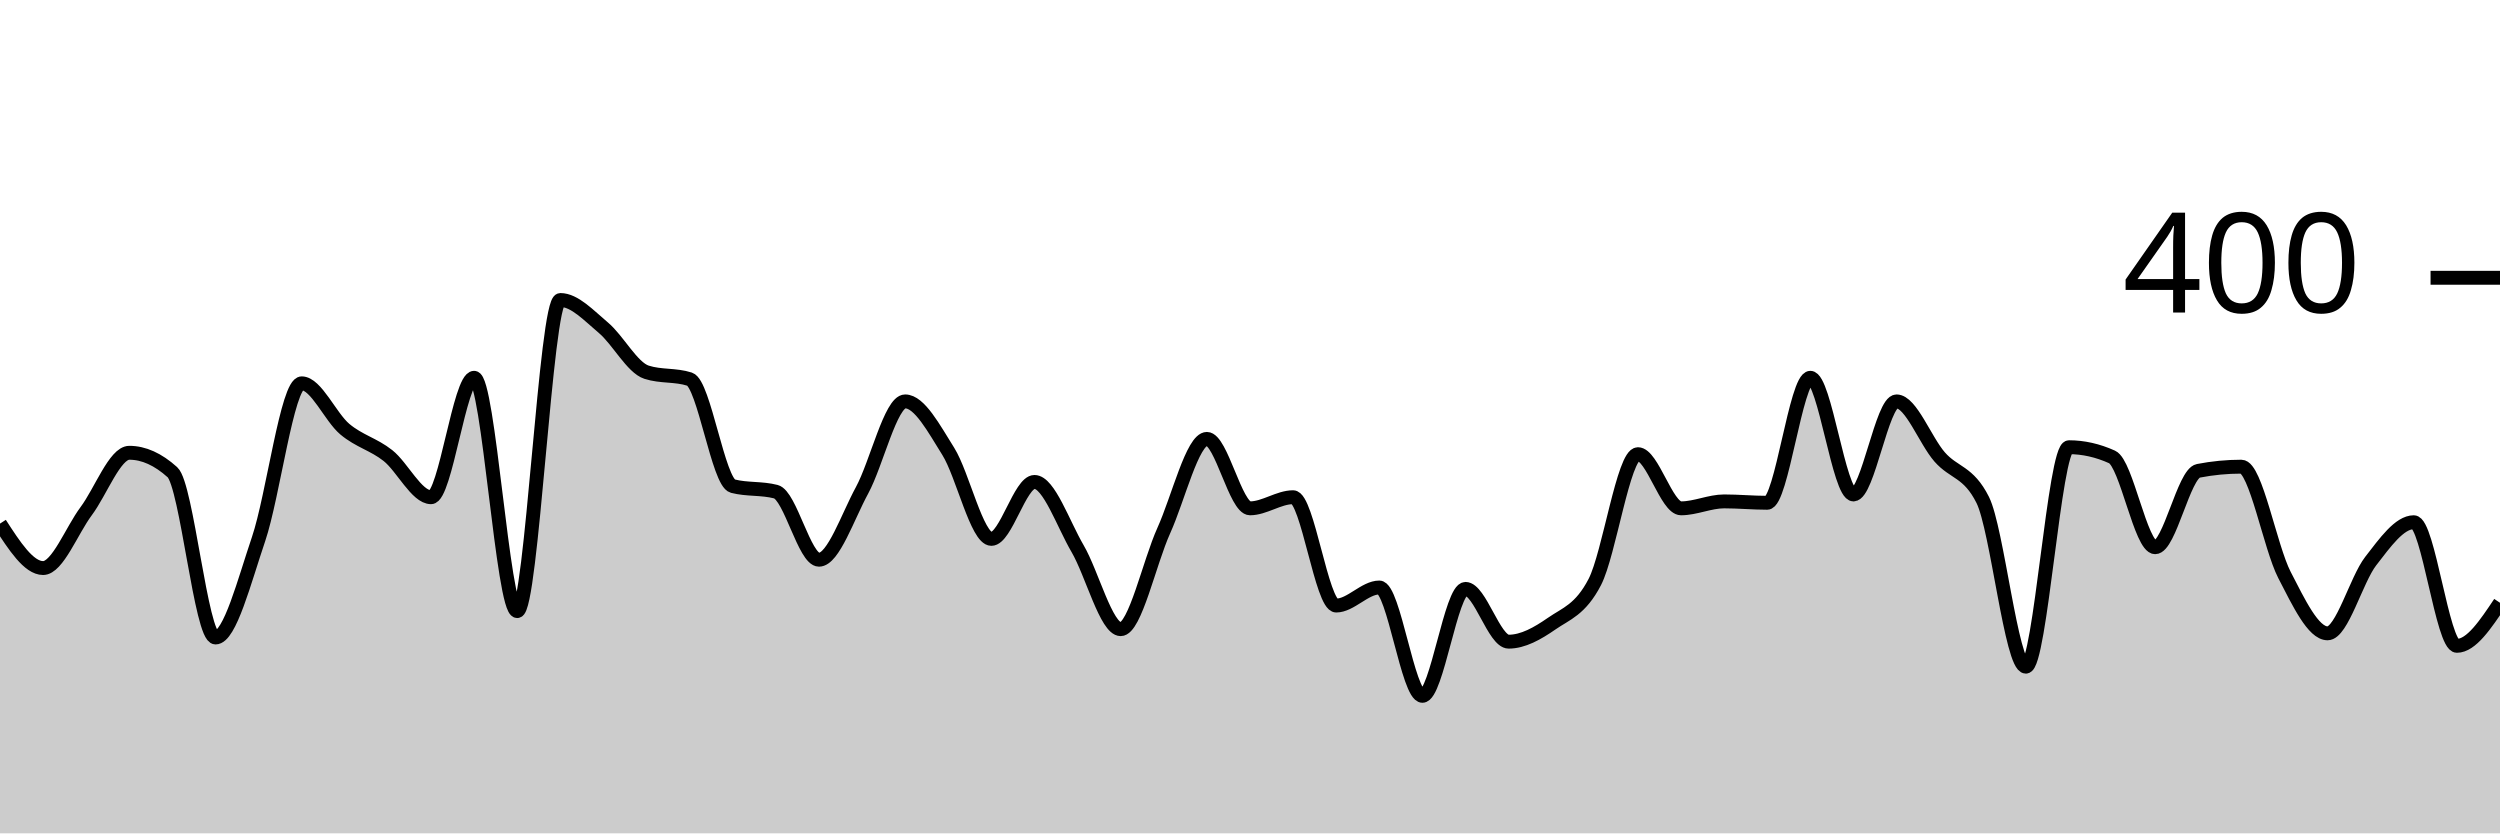
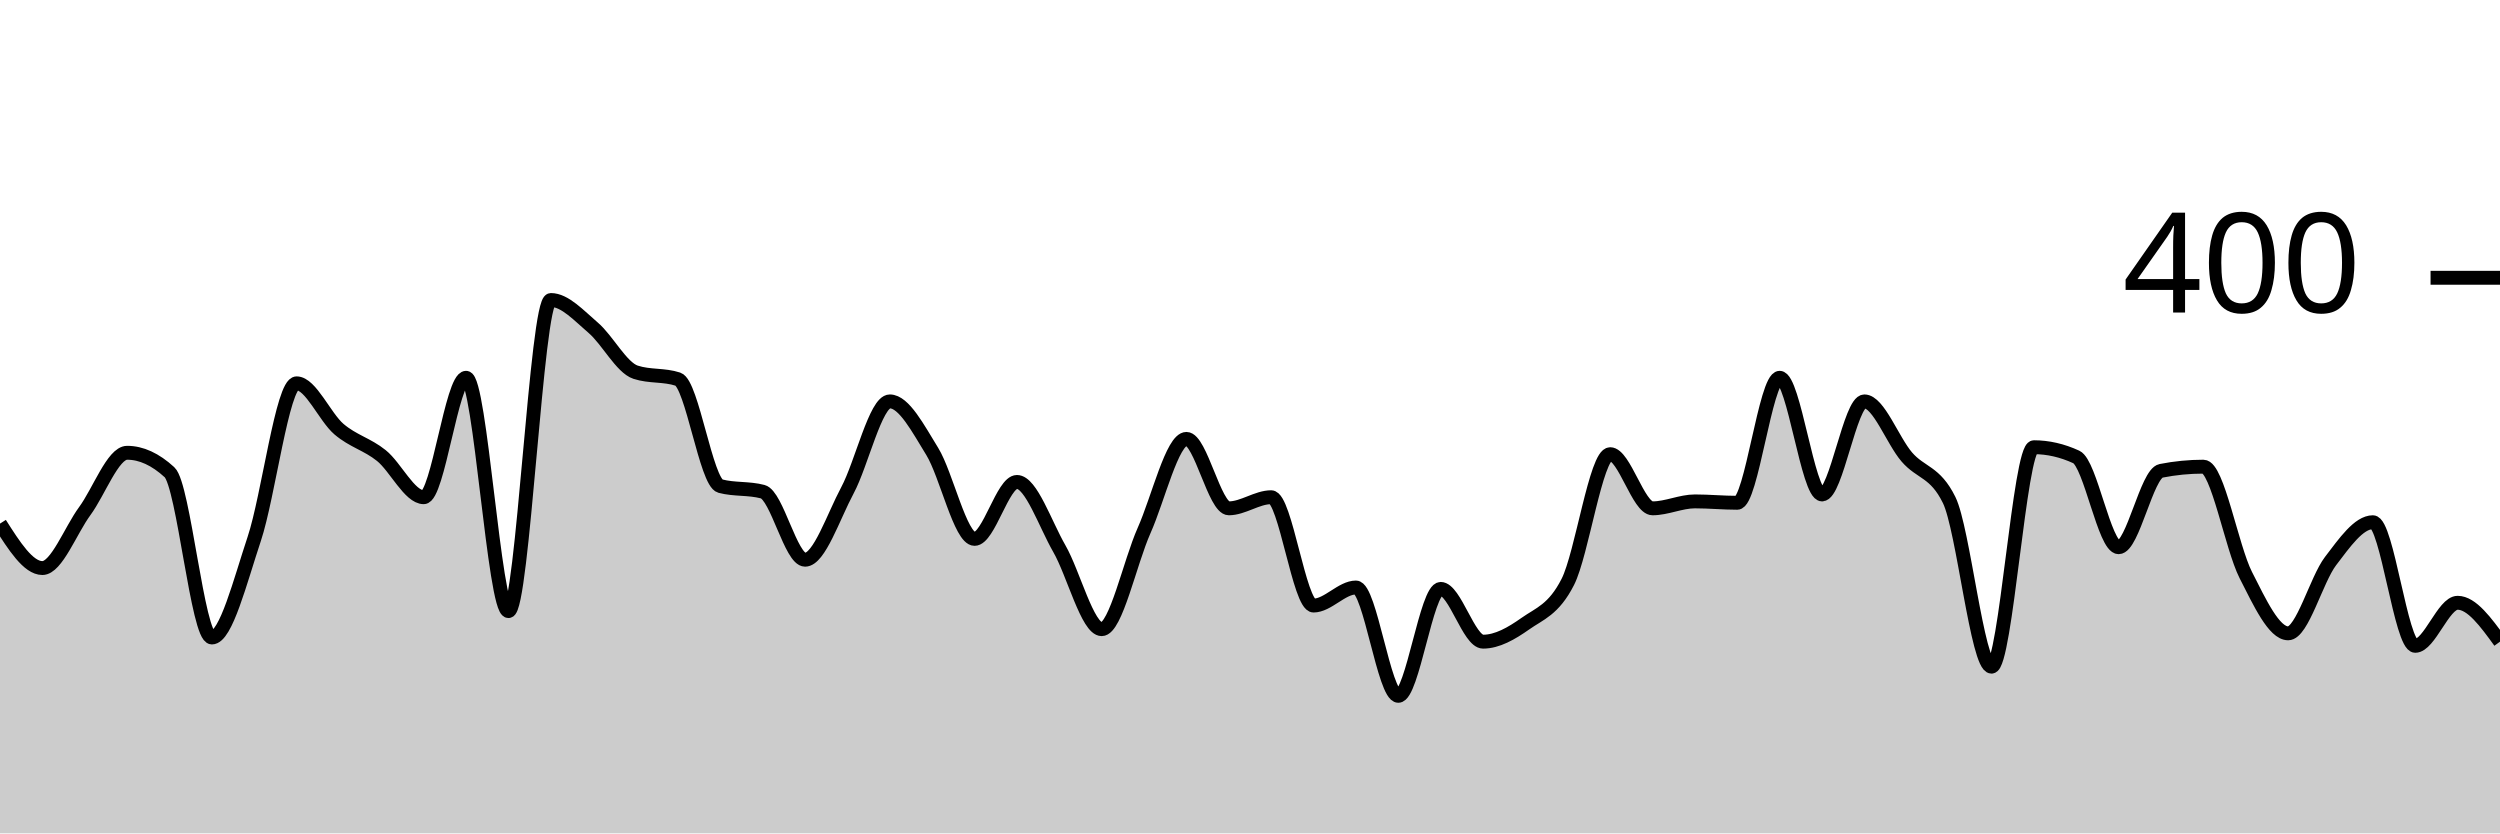
<svg xmlns="http://www.w3.org/2000/svg" viewBox="0 0 180 60">
  <g transform="translate(0,20)">
-     <path class="area" fill="rgba(0, 0, 0, 0.2)" d="M0,17.7C1.034,19.3,2.069,20.9,3.103,20.9C4.138,20.9,5.172,18.183,6.207,16.8C7.241,15.417,8.276,12.6,9.31,12.6C10.345,12.6,11.379,13.067,12.414,14C13.448,14.933,14.483,25.9,15.517,25.9C16.552,25.9,17.586,21.85,18.621,18.8C19.655,15.75,20.69,7.6,21.724,7.6C22.759,7.6,23.793,10.033,24.828,10.9C25.862,11.767,26.897,11.983,27.931,12.8C28.966,13.617,30,15.8,31.034,15.8C32.069,15.8,33.103,7.2,34.138,7.2C35.172,7.2,36.207,24,37.241,24C38.276,24,39.31,1.6,40.345,1.6C41.379,1.6,42.414,2.733,43.448,3.6C44.483,4.467,45.517,6.467,46.552,6.8C47.586,7.133,48.621,6.967,49.655,7.3C50.69,7.633,51.724,14.733,52.759,15C53.793,15.267,54.828,15.133,55.862,15.4C56.897,15.667,57.931,20.3,58.966,20.3C60,20.3,61.034,17.2,62.069,15.3C63.103,13.4,64.138,8.9,65.172,8.9C66.207,8.9,67.241,10.85,68.276,12.5C69.31,14.15,70.345,18.8,71.379,18.8C72.414,18.8,73.448,14.7,74.483,14.7C75.517,14.7,76.552,17.733,77.586,19.5C78.621,21.267,79.655,25.3,80.69,25.3C81.724,25.3,82.759,20.483,83.793,18.2C84.828,15.917,85.862,11.6,86.897,11.6C87.931,11.6,88.966,16.6,90,16.6C91.034,16.6,92.069,15.8,93.103,15.8C94.138,15.8,95.172,23.6,96.207,23.6C97.241,23.6,98.276,22.3,99.31,22.3C100.345,22.3,101.379,30.1,102.414,30.1C103.448,30.1,104.483,22.4,105.517,22.4C106.552,22.4,107.586,26.2,108.621,26.2C109.655,26.2,110.69,25.617,111.724,24.9C112.759,24.183,113.793,23.9,114.828,21.9C115.862,19.9,116.897,12.7,117.931,12.7C118.966,12.7,120,16.6,121.034,16.6C122.069,16.6,123.103,16.1,124.138,16.1C125.172,16.1,126.207,16.2,127.241,16.2C128.276,16.2,129.31,7.2,130.345,7.2C131.379,7.2,132.414,15.6,133.448,15.6C134.483,15.6,135.517,8.9,136.552,8.9C137.586,8.9,138.621,11.717,139.655,12.9C140.69,14.083,141.724,13.933,142.759,16C143.793,18.067,144.828,28,145.862,28C146.897,28,147.931,12.2,148.966,12.2C150,12.2,151.034,12.433,152.069,12.9C153.103,13.367,154.138,19.4,155.172,19.4C156.207,19.4,157.241,14.1,158.276,13.9C159.31,13.7,160.345,13.6,161.379,13.6C162.414,13.6,163.448,19.4,164.483,21.4C165.517,23.4,166.552,25.6,167.586,25.6C168.621,25.6,169.655,21.733,170.69,20.4C171.724,19.067,172.759,17.6,173.793,17.6C174.828,17.6,175.862,26.5,176.897,26.5C177.931,26.5,178.966,24.95,180,23.4L180,40C178.966,40,177.931,40,176.897,40C175.862,40,174.828,40,173.793,40C172.759,40,171.724,40,170.69,40C169.655,40,168.621,40,167.586,40C166.552,40,165.517,40,164.483,40C163.448,40,162.414,40,161.379,40C160.345,40,159.31,40,158.276,40C157.241,40,156.207,40,155.172,40C154.138,40,153.103,40,152.069,40C151.034,40,150,40,148.966,40C147.931,40,146.897,40,145.862,40C144.828,40,143.793,40,142.759,40C141.724,40,140.69,40,139.655,40C138.621,40,137.586,40,136.552,40C135.517,40,134.483,40,133.448,40C132.414,40,131.379,40,130.345,40C129.31,40,128.276,40,127.241,40C126.207,40,125.172,40,124.138,40C123.103,40,122.069,40,121.034,40C120,40,118.966,40,117.931,40C116.897,40,115.862,40,114.828,40C113.793,40,112.759,40,111.724,40C110.69,40,109.655,40,108.621,40C107.586,40,106.552,40,105.517,40C104.483,40,103.448,40,102.414,40C101.379,40,100.345,40,99.31,40C98.276,40,97.241,40,96.207,40C95.172,40,94.138,40,93.103,40C92.069,40,91.034,40,90,40C88.966,40,87.931,40,86.897,40C85.862,40,84.828,40,83.793,40C82.759,40,81.724,40,80.69,40C79.655,40,78.621,40,77.586,40C76.552,40,75.517,40,74.483,40C73.448,40,72.414,40,71.379,40C70.345,40,69.31,40,68.276,40C67.241,40,66.207,40,65.172,40C64.138,40,63.103,40,62.069,40C61.034,40,60,40,58.966,40C57.931,40,56.897,40,55.862,40C54.828,40,53.793,40,52.759,40C51.724,40,50.69,40,49.655,40C48.621,40,47.586,40,46.552,40C45.517,40,44.483,40,43.448,40C42.414,40,41.379,40,40.345,40C39.31,40,38.276,40,37.241,40C36.207,40,35.172,40,34.138,40C33.103,40,32.069,40,31.034,40C30,40,28.966,40,27.931,40C26.897,40,25.862,40,24.828,40C23.793,40,22.759,40,21.724,40C20.69,40,19.655,40,18.621,40C17.586,40,16.552,40,15.517,40C14.483,40,13.448,40,12.414,40C11.379,40,10.345,40,9.31,40C8.276,40,7.241,40,6.207,40C5.172,40,4.138,40,3.103,40C2.069,40,1.034,40,0,40Z" />
-     <path class="line" stroke="black" fill="none" d="M0,17.7C1.034,19.3,2.069,20.9,3.103,20.9C4.138,20.9,5.172,18.183,6.207,16.8C7.241,15.417,8.276,12.6,9.31,12.6C10.345,12.6,11.379,13.067,12.414,14C13.448,14.933,14.483,25.9,15.517,25.9C16.552,25.9,17.586,21.85,18.621,18.8C19.655,15.75,20.69,7.6,21.724,7.6C22.759,7.6,23.793,10.033,24.828,10.9C25.862,11.767,26.897,11.983,27.931,12.8C28.966,13.617,30,15.8,31.034,15.8C32.069,15.8,33.103,7.2,34.138,7.2C35.172,7.2,36.207,24,37.241,24C38.276,24,39.31,1.6,40.345,1.6C41.379,1.6,42.414,2.733,43.448,3.6C44.483,4.467,45.517,6.467,46.552,6.8C47.586,7.133,48.621,6.967,49.655,7.3C50.69,7.633,51.724,14.733,52.759,15C53.793,15.267,54.828,15.133,55.862,15.4C56.897,15.667,57.931,20.3,58.966,20.3C60,20.3,61.034,17.2,62.069,15.3C63.103,13.4,64.138,8.9,65.172,8.9C66.207,8.9,67.241,10.85,68.276,12.5C69.31,14.15,70.345,18.8,71.379,18.8C72.414,18.8,73.448,14.7,74.483,14.7C75.517,14.7,76.552,17.733,77.586,19.5C78.621,21.267,79.655,25.3,80.69,25.3C81.724,25.3,82.759,20.483,83.793,18.2C84.828,15.917,85.862,11.6,86.897,11.6C87.931,11.6,88.966,16.6,90,16.6C91.034,16.6,92.069,15.8,93.103,15.8C94.138,15.8,95.172,23.6,96.207,23.6C97.241,23.6,98.276,22.3,99.31,22.3C100.345,22.3,101.379,30.1,102.414,30.1C103.448,30.1,104.483,22.4,105.517,22.4C106.552,22.4,107.586,26.2,108.621,26.2C109.655,26.2,110.69,25.617,111.724,24.9C112.759,24.183,113.793,23.9,114.828,21.9C115.862,19.9,116.897,12.7,117.931,12.7C118.966,12.7,120,16.6,121.034,16.6C122.069,16.6,123.103,16.1,124.138,16.1C125.172,16.1,126.207,16.2,127.241,16.2C128.276,16.2,129.31,7.2,130.345,7.2C131.379,7.2,132.414,15.6,133.448,15.6C134.483,15.6,135.517,8.9,136.552,8.9C137.586,8.9,138.621,11.717,139.655,12.9C140.69,14.083,141.724,13.933,142.759,16C143.793,18.067,144.828,28,145.862,28C146.897,28,147.931,12.2,148.966,12.2C150,12.2,151.034,12.433,152.069,12.9C153.103,13.367,154.138,19.4,155.172,19.4C156.207,19.4,157.241,14.1,158.276,13.9C159.31,13.7,160.345,13.6,161.379,13.6C162.414,13.6,163.448,19.4,164.483,21.4C165.517,23.4,166.552,25.6,167.586,25.6C168.621,25.6,169.655,21.733,170.69,20.4C171.724,19.067,172.759,17.6,173.793,17.6C174.828,17.6,175.862,26.5,176.897,26.5C177.931,26.5,178.966,24.95,180,23.4" />
+     <path class="area" fill="rgba(0, 0, 0, 0.2)" d="M0,17.7C1.017,19.3,2.034,20.9,3.051,20.9C4.068,20.9,5.085,18.183,6.102,16.8C7.119,15.417,8.136,12.6,9.153,12.6C10.169,12.6,11.186,13.067,12.203,14C13.22,14.933,14.237,25.9,15.254,25.9C16.271,25.9,17.288,21.85,18.305,18.8C19.322,15.75,20.339,7.6,21.356,7.6C22.373,7.6,23.39,10.033,24.407,10.9C25.424,11.767,26.441,11.983,27.458,12.8C28.475,13.617,29.492,15.8,30.508,15.8C31.525,15.8,32.542,7.2,33.559,7.2C34.576,7.2,35.593,24,36.61,24C37.627,24,38.644,1.6,39.661,1.6C40.678,1.6,41.695,2.733,42.712,3.6C43.729,4.467,44.746,6.467,45.763,6.8C46.78,7.133,47.797,6.967,48.814,7.3C49.831,7.633,50.847,14.733,51.864,15C52.881,15.267,53.898,15.133,54.915,15.4C55.932,15.667,56.949,20.3,57.966,20.3C58.983,20.3,60,17.2,61.017,15.3C62.034,13.4,63.051,8.9,64.068,8.9C65.085,8.9,66.102,10.85,67.119,12.5C68.136,14.15,69.153,18.8,70.169,18.8C71.186,18.8,72.203,14.7,73.22,14.7C74.237,14.7,75.254,17.733,76.271,19.5C77.288,21.267,78.305,25.3,79.322,25.3C80.339,25.3,81.356,20.483,82.373,18.2C83.39,15.917,84.407,11.6,85.424,11.6C86.441,11.6,87.458,16.6,88.475,16.6C89.492,16.6,90.508,15.8,91.525,15.8C92.542,15.8,93.559,23.6,94.576,23.6C95.593,23.6,96.61,22.3,97.627,22.3C98.644,22.3,99.661,30.1,100.678,30.1C101.695,30.1,102.712,22.4,103.729,22.4C104.746,22.4,105.763,26.2,106.78,26.2C107.797,26.2,108.814,25.617,109.831,24.9C110.847,24.183,111.864,23.9,112.881,21.9C113.898,19.9,114.915,12.7,115.932,12.7C116.949,12.7,117.966,16.6,118.983,16.6C120,16.6,121.017,16.1,122.034,16.1C123.051,16.1,124.068,16.2,125.085,16.2C126.102,16.2,127.119,7.2,128.136,7.2C129.153,7.2,130.169,15.6,131.186,15.6C132.203,15.6,133.22,8.9,134.237,8.9C135.254,8.9,136.271,11.717,137.288,12.9C138.305,14.083,139.322,13.933,140.339,16C141.356,18.067,142.373,28,143.39,28C144.407,28,145.424,12.2,146.441,12.2C147.458,12.2,148.475,12.433,149.492,12.9C150.508,13.367,151.525,19.4,152.542,19.4C153.559,19.4,154.576,14.1,155.593,13.9C156.61,13.7,157.627,13.6,158.644,13.6C159.661,13.6,160.678,19.4,161.695,21.4C162.712,23.4,163.729,25.6,164.746,25.6C165.763,25.6,166.78,21.733,167.797,20.4C168.814,19.067,169.831,17.6,170.847,17.6C171.864,17.6,172.881,26.5,173.898,26.5C174.915,26.5,175.932,23.4,176.949,23.4C177.966,23.4,178.983,24.8,180,26.2L180,40C178.983,40,177.966,40,176.949,40C175.932,40,174.915,40,173.898,40C172.881,40,171.864,40,170.847,40C169.831,40,168.814,40,167.797,40C166.78,40,165.763,40,164.746,40C163.729,40,162.712,40,161.695,40C160.678,40,159.661,40,158.644,40C157.627,40,156.61,40,155.593,40C154.576,40,153.559,40,152.542,40C151.525,40,150.508,40,149.492,40C148.475,40,147.458,40,146.441,40C145.424,40,144.407,40,143.39,40C142.373,40,141.356,40,140.339,40C139.322,40,138.305,40,137.288,40C136.271,40,135.254,40,134.237,40C133.22,40,132.203,40,131.186,40C130.169,40,129.153,40,128.136,40C127.119,40,126.102,40,125.085,40C124.068,40,123.051,40,122.034,40C121.017,40,120,40,118.983,40C117.966,40,116.949,40,115.932,40C114.915,40,113.898,40,112.881,40C111.864,40,110.847,40,109.831,40C108.814,40,107.797,40,106.78,40C105.763,40,104.746,40,103.729,40C102.712,40,101.695,40,100.678,40C99.661,40,98.644,40,97.627,40C96.61,40,95.593,40,94.576,40C93.559,40,92.542,40,91.525,40C90.508,40,89.492,40,88.475,40C87.458,40,86.441,40,85.424,40C84.407,40,83.39,40,82.373,40C81.356,40,80.339,40,79.322,40C78.305,40,77.288,40,76.271,40C75.254,40,74.237,40,73.22,40C72.203,40,71.186,40,70.169,40C69.153,40,68.136,40,67.119,40C66.102,40,65.085,40,64.068,40C63.051,40,62.034,40,61.017,40C60,40,58.983,40,57.966,40C56.949,40,55.932,40,54.915,40C53.898,40,52.881,40,51.864,40C50.847,40,49.831,40,48.814,40C47.797,40,46.78,40,45.763,40C44.746,40,43.729,40,42.712,40C41.695,40,40.678,40,39.661,40C38.644,40,37.627,40,36.61,40C35.593,40,34.576,40,33.559,40C32.542,40,31.525,40,30.508,40C29.492,40,28.475,40,27.458,40C26.441,40,25.424,40,24.407,40C23.39,40,22.373,40,21.356,40C20.339,40,19.322,40,18.305,40C17.288,40,16.271,40,15.254,40C14.237,40,13.22,40,12.203,40C11.186,40,10.169,40,9.153,40C8.136,40,7.119,40,6.102,40C5.085,40,4.068,40,3.051,40C2.034,40,1.017,40,0,40Z" />
+     <path class="line" stroke="black" fill="none" d="M0,17.7C1.017,19.3,2.034,20.9,3.051,20.9C4.068,20.9,5.085,18.183,6.102,16.8C7.119,15.417,8.136,12.6,9.153,12.6C10.169,12.6,11.186,13.067,12.203,14C13.22,14.933,14.237,25.9,15.254,25.9C16.271,25.9,17.288,21.85,18.305,18.8C19.322,15.75,20.339,7.6,21.356,7.6C22.373,7.6,23.39,10.033,24.407,10.9C25.424,11.767,26.441,11.983,27.458,12.8C28.475,13.617,29.492,15.8,30.508,15.8C31.525,15.8,32.542,7.2,33.559,7.2C34.576,7.2,35.593,24,36.61,24C37.627,24,38.644,1.6,39.661,1.6C40.678,1.6,41.695,2.733,42.712,3.6C43.729,4.467,44.746,6.467,45.763,6.8C46.78,7.133,47.797,6.967,48.814,7.3C49.831,7.633,50.847,14.733,51.864,15C52.881,15.267,53.898,15.133,54.915,15.4C55.932,15.667,56.949,20.3,57.966,20.3C58.983,20.3,60,17.2,61.017,15.3C62.034,13.4,63.051,8.9,64.068,8.9C65.085,8.9,66.102,10.85,67.119,12.5C68.136,14.15,69.153,18.8,70.169,18.8C71.186,18.8,72.203,14.7,73.22,14.7C74.237,14.7,75.254,17.733,76.271,19.5C77.288,21.267,78.305,25.3,79.322,25.3C80.339,25.3,81.356,20.483,82.373,18.2C83.39,15.917,84.407,11.6,85.424,11.6C86.441,11.6,87.458,16.6,88.475,16.6C89.492,16.6,90.508,15.8,91.525,15.8C92.542,15.8,93.559,23.6,94.576,23.6C95.593,23.6,96.61,22.3,97.627,22.3C98.644,22.3,99.661,30.1,100.678,30.1C101.695,30.1,102.712,22.4,103.729,22.4C104.746,22.4,105.763,26.2,106.78,26.2C107.797,26.2,108.814,25.617,109.831,24.9C110.847,24.183,111.864,23.9,112.881,21.9C113.898,19.9,114.915,12.7,115.932,12.7C116.949,12.7,117.966,16.6,118.983,16.6C120,16.6,121.017,16.1,122.034,16.1C123.051,16.1,124.068,16.2,125.085,16.2C126.102,16.2,127.119,7.2,128.136,7.2C129.153,7.2,130.169,15.6,131.186,15.6C132.203,15.6,133.22,8.9,134.237,8.9C135.254,8.9,136.271,11.717,137.288,12.9C138.305,14.083,139.322,13.933,140.339,16C141.356,18.067,142.373,28,143.39,28C144.407,28,145.424,12.2,146.441,12.2C147.458,12.2,148.475,12.433,149.492,12.9C150.508,13.367,151.525,19.4,152.542,19.4C153.559,19.4,154.576,14.1,155.593,13.9C156.61,13.7,157.627,13.6,158.644,13.6C159.661,13.6,160.678,19.4,161.695,21.4C162.712,23.4,163.729,25.6,164.746,25.6C165.763,25.6,166.78,21.733,167.797,20.4C168.814,19.067,169.831,17.6,170.847,17.6C171.864,17.6,172.881,26.5,173.898,26.5C174.915,26.5,175.932,23.4,176.949,23.4C177.966,23.4,178.983,24.8,180,26.2" />
    <path class="axis-ceiling" stroke-width="1" stroke="black" fill="none" d="M175,0L180,0" />
    <text class="axis-ceiling-label" font-family="sans-serif" text-anchor="end" font-size="10px" x="170" y="2.5">400</text>
  </g>
</svg>
